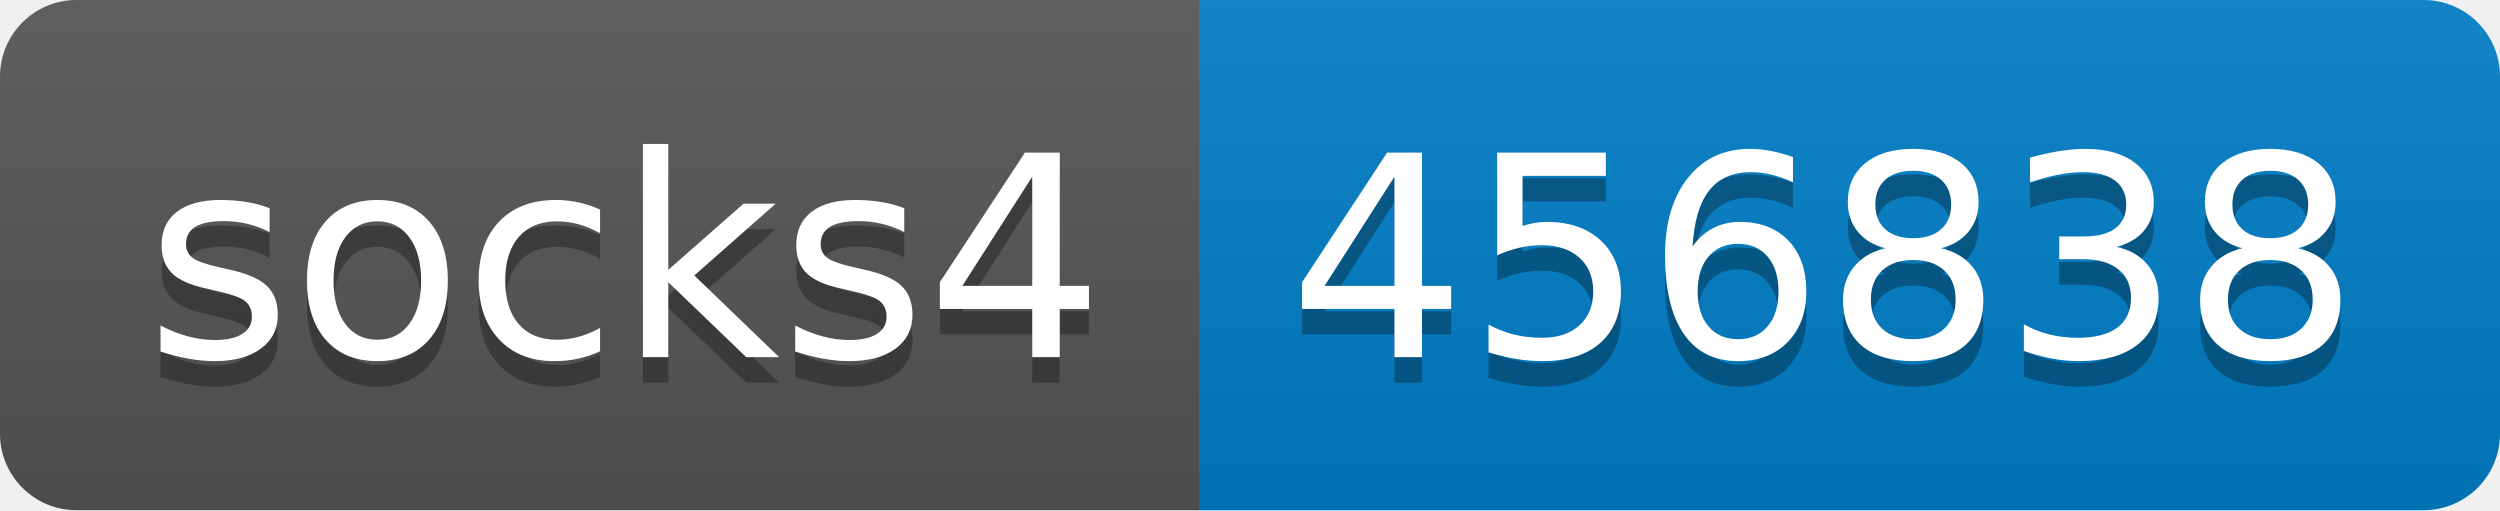
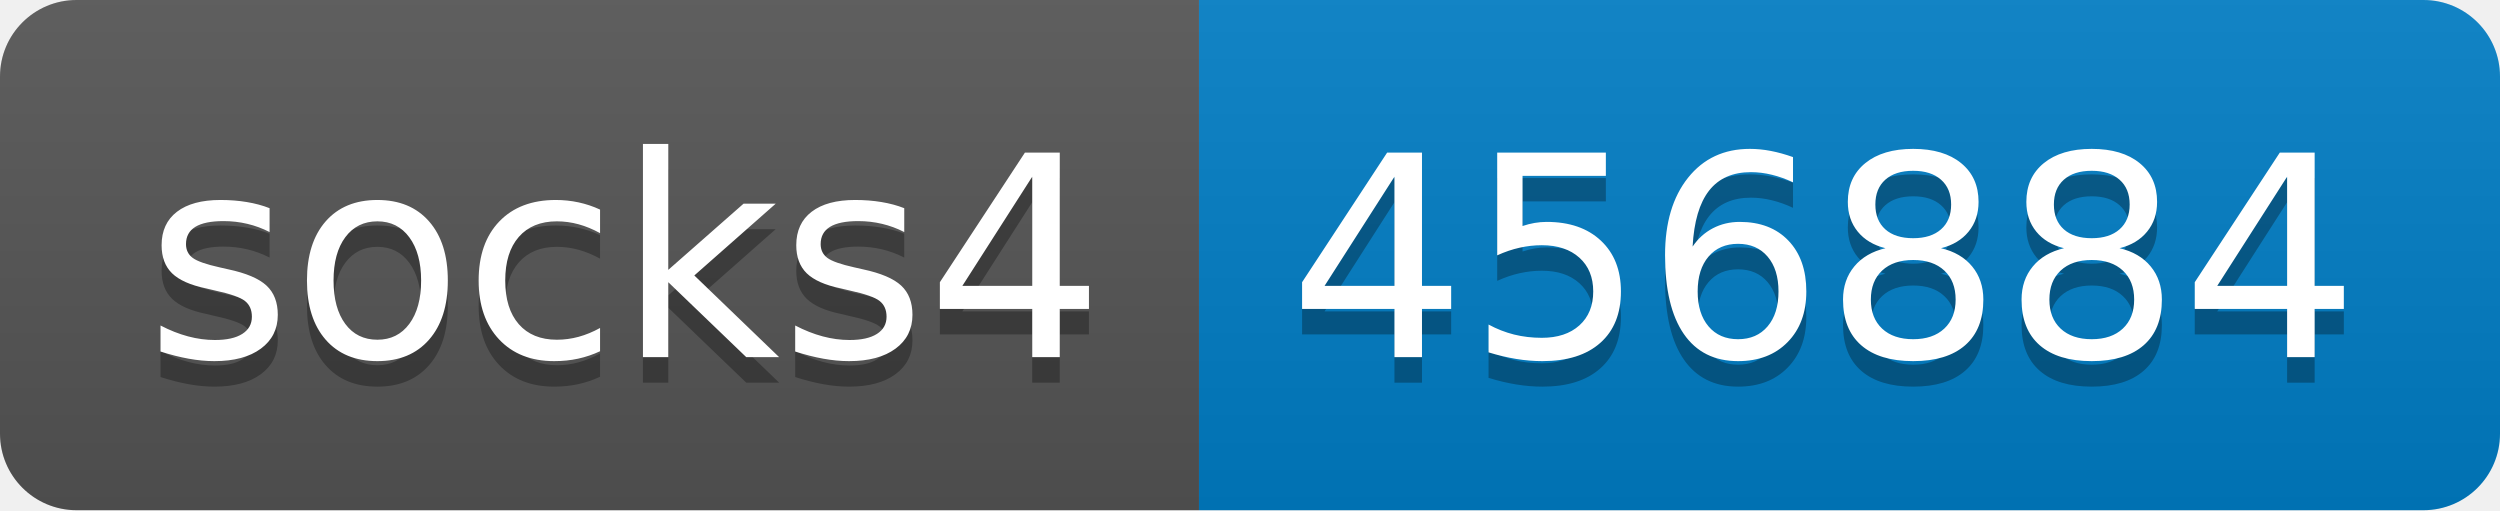
- <svg xmlns="http://www.w3.org/2000/svg" width="98" height="20" role="img" aria-label="socks4: 456838">
+ <svg xmlns="http://www.w3.org/2000/svg" width="98" height="20" role="img" aria-label="socks4: 456884">
  <linearGradient id="s" x2="0" y2="100%">
    <stop offset="0" stop-color="#bbb" stop-opacity=".1" />
    <stop offset="1" stop-opacity=".1" />
  </linearGradient>
  <clipPath id="r">
    <rect width="98" height="20" rx="3" fill="#fff" />
  </clipPath>
  <g clip-path="url(#r)">
    <rect width="47" height="20" fill="#555" />
    <rect x="47" width="51" height="20" fill="#007ec6" />
    <rect width="98" height="20" fill="url(#s)" />
  </g>
  <g fill="#fff" text-anchor="middle" font-family="Verdana,Geneva,DejaVu Sans,sans-serif" text-rendering="geometricPrecision" font-size="110">
    <text aria-hidden="true" x="245" y="150" fill="#010101" fill-opacity=".3" transform="scale(.1)" textLength="370">socks4</text>
    <text x="245" y="140" transform="scale(.1)" fill="#fff" textLength="370">socks4</text>
-     <text aria-hidden="true" x="715" y="150" fill="#010101" fill-opacity=".3" transform="scale(.1)" textLength="410">456838</text>
-     <text x="715" y="140" transform="scale(.1)" fill="#fff" textLength="410">456838</text>
+     <text aria-hidden="true" x="715" y="150" fill="#010101" fill-opacity=".3" transform="scale(.1)" textLength="410">456884</text>
+     <text x="715" y="140" transform="scale(.1)" fill="#fff" textLength="410">456884</text>
  </g>
</svg>
